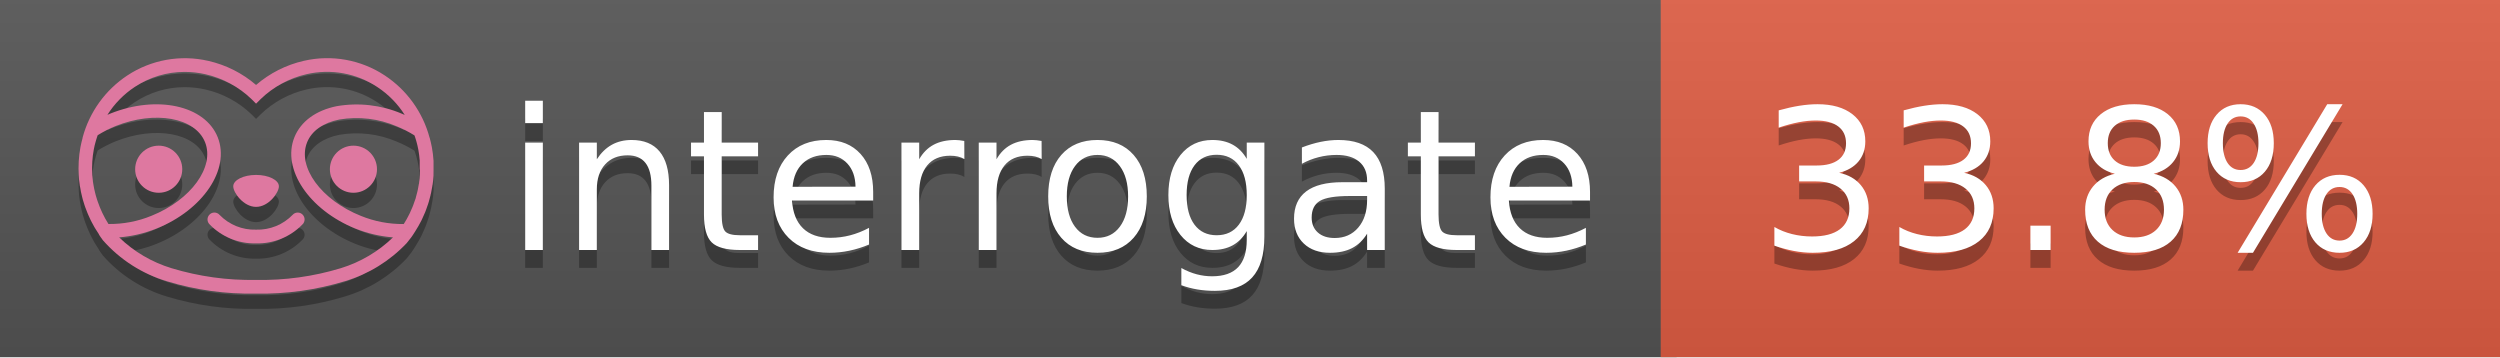
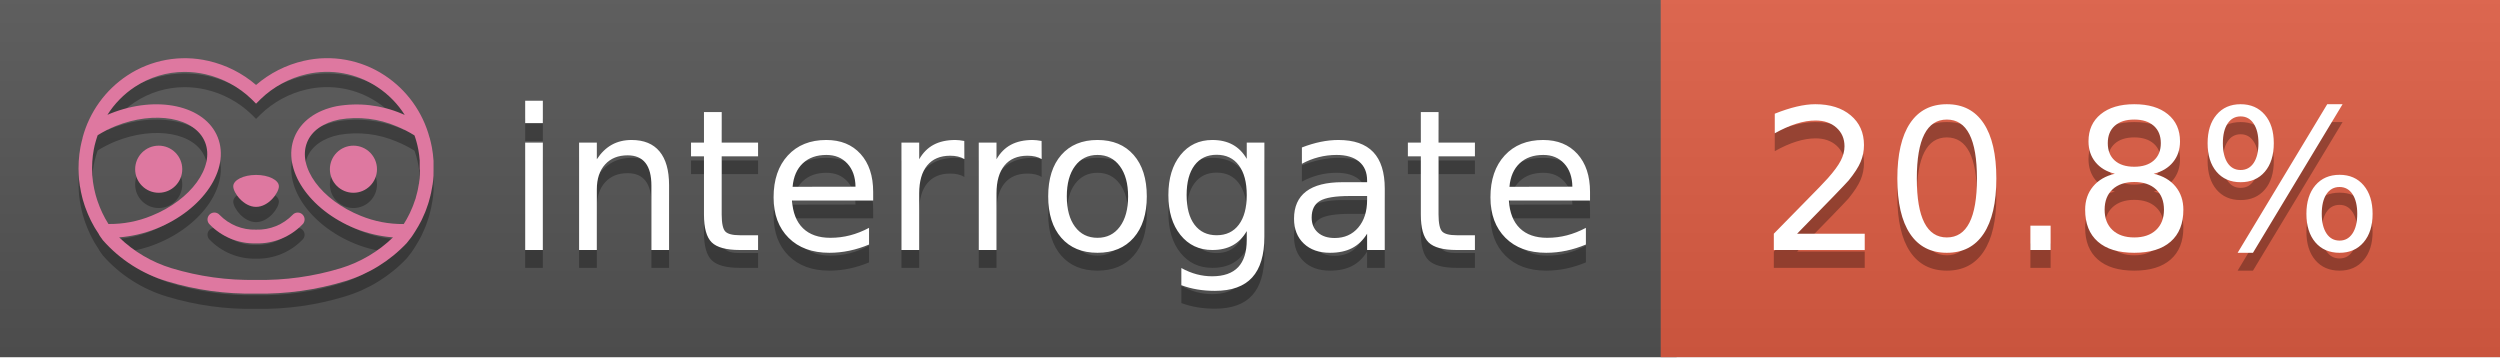
<svg xmlns="http://www.w3.org/2000/svg" width="140" height="20" viewBox="0 0 140 20" version="1.1" xml:space="preserve" style="fill-rule:evenodd;clip-rule:evenodd;stroke-linejoin:round;stroke-miterlimit:2;">
  <g transform="matrix(1,0,0,1,22,0)">
    <g id="backgrounds" transform="matrix(1.32789,0,0,1,-22.3892,0)">
      <rect x="0" y="0" width="71" height="20" style="fill:rgb(85,85,85);" />
    </g>
    <rect x="71" y="0" width="47" height="20" data-interrogate="color" style="fill:#e05d44" />
    <g transform="matrix(1.19746,0,0,1,-22.3744,-4.85723e-16)">
      <rect x="0" y="0" width="118" height="20" style="fill:url(#_Linear1);" />
    </g>
  </g>
  <g fill="#fff" text-anchor="middle" font-family="DejaVu Sans,Verdana,Geneva,sans-serif" font-size="110">
    <text x="590" y="150" fill="#010101" fill-opacity=".3" transform="scale(.1)" textLength="610">interrogate</text>
    <text x="590" y="140" transform="scale(.1)" textLength="610">interrogate</text>
-     <text x="1160" y="150" fill="#010101" fill-opacity=".3" transform="scale(.1)" textLength="370" data-interrogate="result">33.8%</text>
-     <text x="1160" y="140" transform="scale(.1)" textLength="370" data-interrogate="result">33.8%</text>
+     <text x="1160" y="150" fill="#010101" fill-opacity=".3" transform="scale(.1)" textLength="370" data-interrogate="result">20.8%</text>
+     <text x="1160" y="140" transform="scale(.1)" textLength="370" data-interrogate="result">20.8%</text>
  </g>
  <g id="logo-shadow" transform="matrix(0.854876,0,0,0.854876,-6.73514,1.732)">
    <g transform="matrix(0.299012,0,0,0.299012,9.70229,-6.68582)">
      <path d="M50,64.25C52.76,64.25 55,61.13 55,59.75C55,58.37 52.76,57.25 50,57.25C47.24,57.25 45,58.37 45,59.75C45,61.13 47.24,64.25 50,64.25Z" style="fill:rgb(1,1,1);fill-opacity:0.3;fill-rule:nonzero;" />
    </g>
    <g transform="matrix(0.299012,0,0,0.299012,9.70229,-6.68582)">
      <path d="M88,49.05C86.506,43.475 83.018,38.638 78.2,35.46C72.969,32.002 66.539,30.844 60.43,32.26C56.576,33.145 52.995,34.958 50,37.54C46.998,34.958 43.411,33.149 39.55,32.27C33.441,30.853 27.011,32.011 21.78,35.47C16.97,38.652 13.489,43.489 12,49.06L12,49.13C11.82,49.79 11.66,50.46 11.53,51.13C11.146,53.207 11.021,55.323 11.16,57.43C11.16,58.03 11.26,58.63 11.34,59.23C11.34,59.51 11.43,59.79 11.48,60.07C11.53,60.35 11.58,60.68 11.64,60.98C11.7,61.28 11.8,61.69 11.89,62.05C11.98,62.41 11.99,62.47 12.05,62.68C12.16,63.07 12.28,63.46 12.41,63.84L12.58,64.34C12.72,64.74 12.88,65.14 13.04,65.53L13.23,65.98C13.403,66.373 13.583,66.767 13.77,67.16L13.99,67.59C14.19,67.97 14.39,68.35 14.61,68.73L14.87,69.15C15.1,69.52 15.33,69.89 15.58,70.26L15.58,70.32L15.99,70.93C16.14,71.14 16.29,71.36 16.45,71.57C20.206,75.83 25.086,78.95 30.53,80.57C36.839,82.48 43.41,83.385 50,83.25C56.599,83.374 63.177,82.456 69.49,80.53C74.644,78.978 79.303,76.102 83,72.19C83.34,71.78 83.65,71.35 84,70.92L84.18,70.66L84.33,70.44L84.41,70.32C84.55,70.12 84.67,69.9 84.81,69.7C85.07,69.3 85.32,68.89 85.55,68.48C85.78,68.07 86.02,67.65 86.23,67.22C86.31,67.05 86.39,66.88 86.47,66.7C86.67,66.28 86.85,65.87 87.03,65.44L87.23,64.92C87.397,64.487 87.55,64.05 87.69,63.61L87.85,63.09C87.98,62.64 88.1,62.19 88.21,61.74C88.21,61.57 88.3,61.39 88.33,61.22C88.43,60.75 88.52,60.22 88.6,59.79C88.6,59.64 88.66,59.49 88.68,59.33C88.77,58.71 88.84,58.08 88.88,57.45L88.88,54.17C88.817,53.164 88.693,52.162 88.51,51.17C88.38,50.5 88.23,49.84 88.05,49.17L88,49.05ZM85.89,56.44L85.89,57.23C85.89,57.78 85.79,58.32 85.72,58.86C85.72,59.01 85.72,59.15 85.65,59.3C85.59,59.7 85.51,60.11 85.43,60.51L85.32,60.99C85.23,61.38 85.12,61.77 85.01,62.16C85.01,62.31 84.93,62.46 84.88,62.6C84.74,63.04 84.59,63.47 84.42,63.9L84.27,64.28C84.1,64.71 83.91,65.14 83.71,65.56C83.51,65.98 83.43,66.12 83.28,66.4L83.01,66.91C82.83,67.223 82.643,67.537 82.45,67.85L82.35,68.01C79.121,68.047 75.918,67.434 72.93,66.21C64.27,62.74 59,55.52 61.18,50.11C62.18,47.6 64.7,45.82 68.26,45.11C72.489,44.395 76.835,44.908 80.78,46.59C82.141,47.144 83.453,47.813 84.7,48.59C84.76,48.76 84.82,48.93 84.88,49.1C84.94,49.27 85.05,49.63 85.12,49.9C85.28,50.5 85.44,51.1 85.55,51.73C85.691,52.507 85.792,53.292 85.85,54.08L85.85,55.89C85.85,56.12 85.91,56.25 85.91,56.45L85.89,56.44ZM17.66,68C16.668,66.435 15.869,64.756 15.28,63L15.17,62.68C15.06,62.35 14.96,62.01 14.87,61.68C14.823,61.493 14.777,61.31 14.73,61.13C14.66,60.84 14.59,60.55 14.53,60.27C14.47,59.99 14.43,59.72 14.38,59.44C14.33,59.16 14.3,59 14.27,58.78C14.2,58.27 14.15,57.78 14.11,57.23L14.11,57.03C14.008,55.236 14.122,53.437 14.45,51.67C14.56,51.06 14.71,50.46 14.88,49.87C14.96,49.59 15.04,49.32 15.13,49.05C15.22,48.78 15.24,48.72 15.3,48.55C16.548,47.774 17.859,47.105 19.22,46.55C27.86,43.09 36.65,44.67 38.82,50.08C40.99,55.49 35.73,62.74 27.09,66.2C24.101,67.431 20.893,68.043 17.66,68ZM68.57,77.68C62.554,79.508 56.287,80.376 50,80.25C43.737,80.37 37.495,79.506 31.5,77.69C27.185,76.38 23.243,74.062 20,70.93C22.815,70.706 25.58,70.055 28.2,69C38.37,64.92 44.39,56 41.6,49C38.81,42 28.27,39.72 18.1,43.8L17.43,44.09C18.973,41.648 21.019,39.561 23.43,37.97C26.671,35.824 30.473,34.68 34.36,34.68C35.884,34.681 37.404,34.852 38.89,35.19C42.694,36.049 46.191,37.935 49,40.64L50,41.64L51,40.64C53.797,37.937 57.279,36.049 61.07,35.18C66.402,33.947 72.014,34.968 76.57,38C78.98,39.588 81.026,41.671 82.57,44.11L81.9,43.82C77.409,41.921 72.464,41.355 67.66,42.19C63.08,43.12 59.79,45.54 58.39,49.02C55.6,55.97 61.62,64.94 71.79,69.02C74.414,70.07 77.182,70.714 80,70.93C76.776,74.05 72.859,76.363 68.57,77.68Z" style="fill:rgb(1,1,1);fill-opacity:0.3;fill-rule:nonzero;" />
    </g>
    <g transform="matrix(0.299012,0,0,0.299012,9.70229,-6.68582)">
      <circle cx="71.33" cy="56" r="5.16" style="fill:rgb(1,1,1);fill-opacity:0.3;" />
    </g>
    <g transform="matrix(0.299012,0,0,0.299012,9.70229,-6.68582)">
      <circle cx="28.67" cy="56" r="5.16" style="fill:rgb(1,1,1);fill-opacity:0.3;" />
    </g>
    <g transform="matrix(0.299012,0,0,0.299012,9.70229,-6.68582)">
      <path d="M58,66C55.912,68.161 53.003,69.339 50,69.24C46.997,69.339 44.088,68.161 42,66C41.714,65.677 41.302,65.491 40.87,65.491C40.042,65.491 39.361,66.172 39.361,67C39.361,67.368 39.496,67.724 39.74,68C42.403,70.804 46.134,72.35 50,72.25C53.862,72.347 57.59,70.802 60.25,68C60.495,67.725 60.63,67.369 60.63,67C60.63,66.174 59.951,65.495 59.125,65.495C58.695,65.495 58.285,65.679 58,66Z" style="fill:rgb(1,1,1);fill-opacity:0.3;fill-rule:nonzero;" />
    </g>
  </g>
  <g id="logo-pink" transform="matrix(0.854876,0,0,0.854876,-6.73514,0.877124)">
    <g transform="matrix(0.299012,0,0,0.299012,9.70229,-6.68582)">
      <path d="M50,64.25C52.76,64.25 55,61.13 55,59.75C55,58.37 52.76,57.25 50,57.25C47.24,57.25 45,58.37 45,59.75C45,61.13 47.24,64.25 50,64.25Z" style="fill:rgb(222,120,160);fill-rule:nonzero;" />
    </g>
    <g transform="matrix(0.299012,0,0,0.299012,9.70229,-6.68582)">
      <path d="M88,49.05C86.506,43.475 83.018,38.638 78.2,35.46C72.969,32.002 66.539,30.844 60.43,32.26C56.576,33.145 52.995,34.958 50,37.54C46.998,34.958 43.411,33.149 39.55,32.27C33.441,30.853 27.011,32.011 21.78,35.47C16.97,38.652 13.489,43.489 12,49.06L12,49.13C11.82,49.79 11.66,50.46 11.53,51.13C11.146,53.207 11.021,55.323 11.16,57.43C11.16,58.03 11.26,58.63 11.34,59.23C11.34,59.51 11.43,59.79 11.48,60.07C11.53,60.35 11.58,60.68 11.64,60.98C11.7,61.28 11.8,61.69 11.89,62.05C11.98,62.41 11.99,62.47 12.05,62.68C12.16,63.07 12.28,63.46 12.41,63.84L12.58,64.34C12.72,64.74 12.88,65.14 13.04,65.53L13.23,65.98C13.403,66.373 13.583,66.767 13.77,67.16L13.99,67.59C14.19,67.97 14.39,68.35 14.61,68.73L14.87,69.15C15.1,69.52 15.33,69.89 15.58,70.26L15.58,70.32L15.99,70.93C16.14,71.14 16.29,71.36 16.45,71.57C20.206,75.83 25.086,78.95 30.53,80.57C36.839,82.48 43.41,83.385 50,83.25C56.599,83.374 63.177,82.456 69.49,80.53C74.644,78.978 79.303,76.102 83,72.19C83.34,71.78 83.65,71.35 84,70.92L84.18,70.66L84.33,70.44L84.41,70.32C84.55,70.12 84.67,69.9 84.81,69.7C85.07,69.3 85.32,68.89 85.55,68.48C85.78,68.07 86.02,67.65 86.23,67.22C86.31,67.05 86.39,66.88 86.47,66.7C86.67,66.28 86.85,65.87 87.03,65.44L87.23,64.92C87.397,64.487 87.55,64.05 87.69,63.61L87.85,63.09C87.98,62.64 88.1,62.19 88.21,61.74C88.21,61.57 88.3,61.39 88.33,61.22C88.43,60.75 88.52,60.22 88.6,59.79C88.6,59.64 88.66,59.49 88.68,59.33C88.77,58.71 88.84,58.08 88.88,57.45L88.88,54.17C88.817,53.164 88.693,52.162 88.51,51.17C88.38,50.5 88.23,49.84 88.05,49.17L88,49.05ZM85.89,56.44L85.89,57.23C85.89,57.78 85.79,58.32 85.72,58.86C85.72,59.01 85.72,59.15 85.65,59.3C85.59,59.7 85.51,60.11 85.43,60.51L85.32,60.99C85.23,61.38 85.12,61.77 85.01,62.16C85.01,62.31 84.93,62.46 84.88,62.6C84.74,63.04 84.59,63.47 84.42,63.9L84.27,64.28C84.1,64.71 83.91,65.14 83.71,65.56C83.51,65.98 83.43,66.12 83.28,66.4L83.01,66.91C82.83,67.223 82.643,67.537 82.45,67.85L82.35,68.01C79.121,68.047 75.918,67.434 72.93,66.21C64.27,62.74 59,55.52 61.18,50.11C62.18,47.6 64.7,45.82 68.26,45.11C72.489,44.395 76.835,44.908 80.78,46.59C82.141,47.144 83.453,47.813 84.7,48.59C84.76,48.76 84.82,48.93 84.88,49.1C84.94,49.27 85.05,49.63 85.12,49.9C85.28,50.5 85.44,51.1 85.55,51.73C85.691,52.507 85.792,53.292 85.85,54.08L85.85,55.89C85.85,56.12 85.91,56.25 85.91,56.45L85.89,56.44ZM17.66,68C16.668,66.435 15.869,64.756 15.28,63L15.17,62.68C15.06,62.35 14.96,62.01 14.87,61.68C14.823,61.493 14.777,61.31 14.73,61.13C14.66,60.84 14.59,60.55 14.53,60.27C14.47,59.99 14.43,59.72 14.38,59.44C14.33,59.16 14.3,59 14.27,58.78C14.2,58.27 14.15,57.78 14.11,57.23L14.11,57.03C14.008,55.236 14.122,53.437 14.45,51.67C14.56,51.06 14.71,50.46 14.88,49.87C14.96,49.59 15.04,49.32 15.13,49.05C15.22,48.78 15.24,48.72 15.3,48.55C16.548,47.774 17.859,47.105 19.22,46.55C27.86,43.09 36.65,44.67 38.82,50.08C40.99,55.49 35.73,62.74 27.09,66.2C24.101,67.431 20.893,68.043 17.66,68ZM68.57,77.68C62.554,79.508 56.287,80.376 50,80.25C43.737,80.37 37.495,79.506 31.5,77.69C27.185,76.38 23.243,74.062 20,70.93C22.815,70.706 25.58,70.055 28.2,69C38.37,64.92 44.39,56 41.6,49C38.81,42 28.27,39.72 18.1,43.8L17.43,44.09C18.973,41.648 21.019,39.561 23.43,37.97C26.671,35.824 30.473,34.68 34.36,34.68C35.884,34.681 37.404,34.852 38.89,35.19C42.694,36.049 46.191,37.935 49,40.64L50,41.64L51,40.64C53.797,37.937 57.279,36.049 61.07,35.18C66.402,33.947 72.014,34.968 76.57,38C78.98,39.588 81.026,41.671 82.57,44.11L81.9,43.82C77.409,41.921 72.464,41.355 67.66,42.19C63.08,43.12 59.79,45.54 58.39,49.02C55.6,55.97 61.62,64.94 71.79,69.02C74.414,70.07 77.182,70.714 80,70.93C76.776,74.05 72.859,76.363 68.57,77.68Z" style="fill:rgb(222,120,160);fill-rule:nonzero;" />
    </g>
    <g transform="matrix(0.299012,0,0,0.299012,9.70229,-6.68582)">
      <circle cx="71.33" cy="56" r="5.16" style="fill:rgb(222,120,160);" />
    </g>
    <g transform="matrix(0.299012,0,0,0.299012,9.70229,-6.68582)">
      <circle cx="28.67" cy="56" r="5.16" style="fill:rgb(222,120,160);" />
    </g>
    <g transform="matrix(0.299012,0,0,0.299012,9.70229,-6.68582)">
      <path d="M58,66C55.912,68.161 53.003,69.339 50,69.24C46.997,69.339 44.088,68.161 42,66C41.714,65.677 41.302,65.491 40.87,65.491C40.042,65.491 39.361,66.172 39.361,67C39.361,67.368 39.496,67.724 39.74,68C42.403,70.804 46.134,72.35 50,72.25C53.862,72.347 57.59,70.802 60.25,68C60.495,67.725 60.63,67.369 60.63,67C60.63,66.174 59.951,65.495 59.125,65.495C58.695,65.495 58.285,65.679 58,66Z" style="fill:rgb(222,120,160);fill-rule:nonzero;" />
    </g>
  </g>
  <defs>
    <linearGradient id="_Linear1" x1="0" y1="0" x2="1" y2="0" gradientUnits="userSpaceOnUse" gradientTransform="matrix(1.22465e-15,20,-20,1.22465e-15,0,0)">
      <stop offset="0" style="stop-color:rgb(187,187,187);stop-opacity:0.1" />
      <stop offset="1" style="stop-color:black;stop-opacity:0.1" />
    </linearGradient>
  </defs>
</svg>
